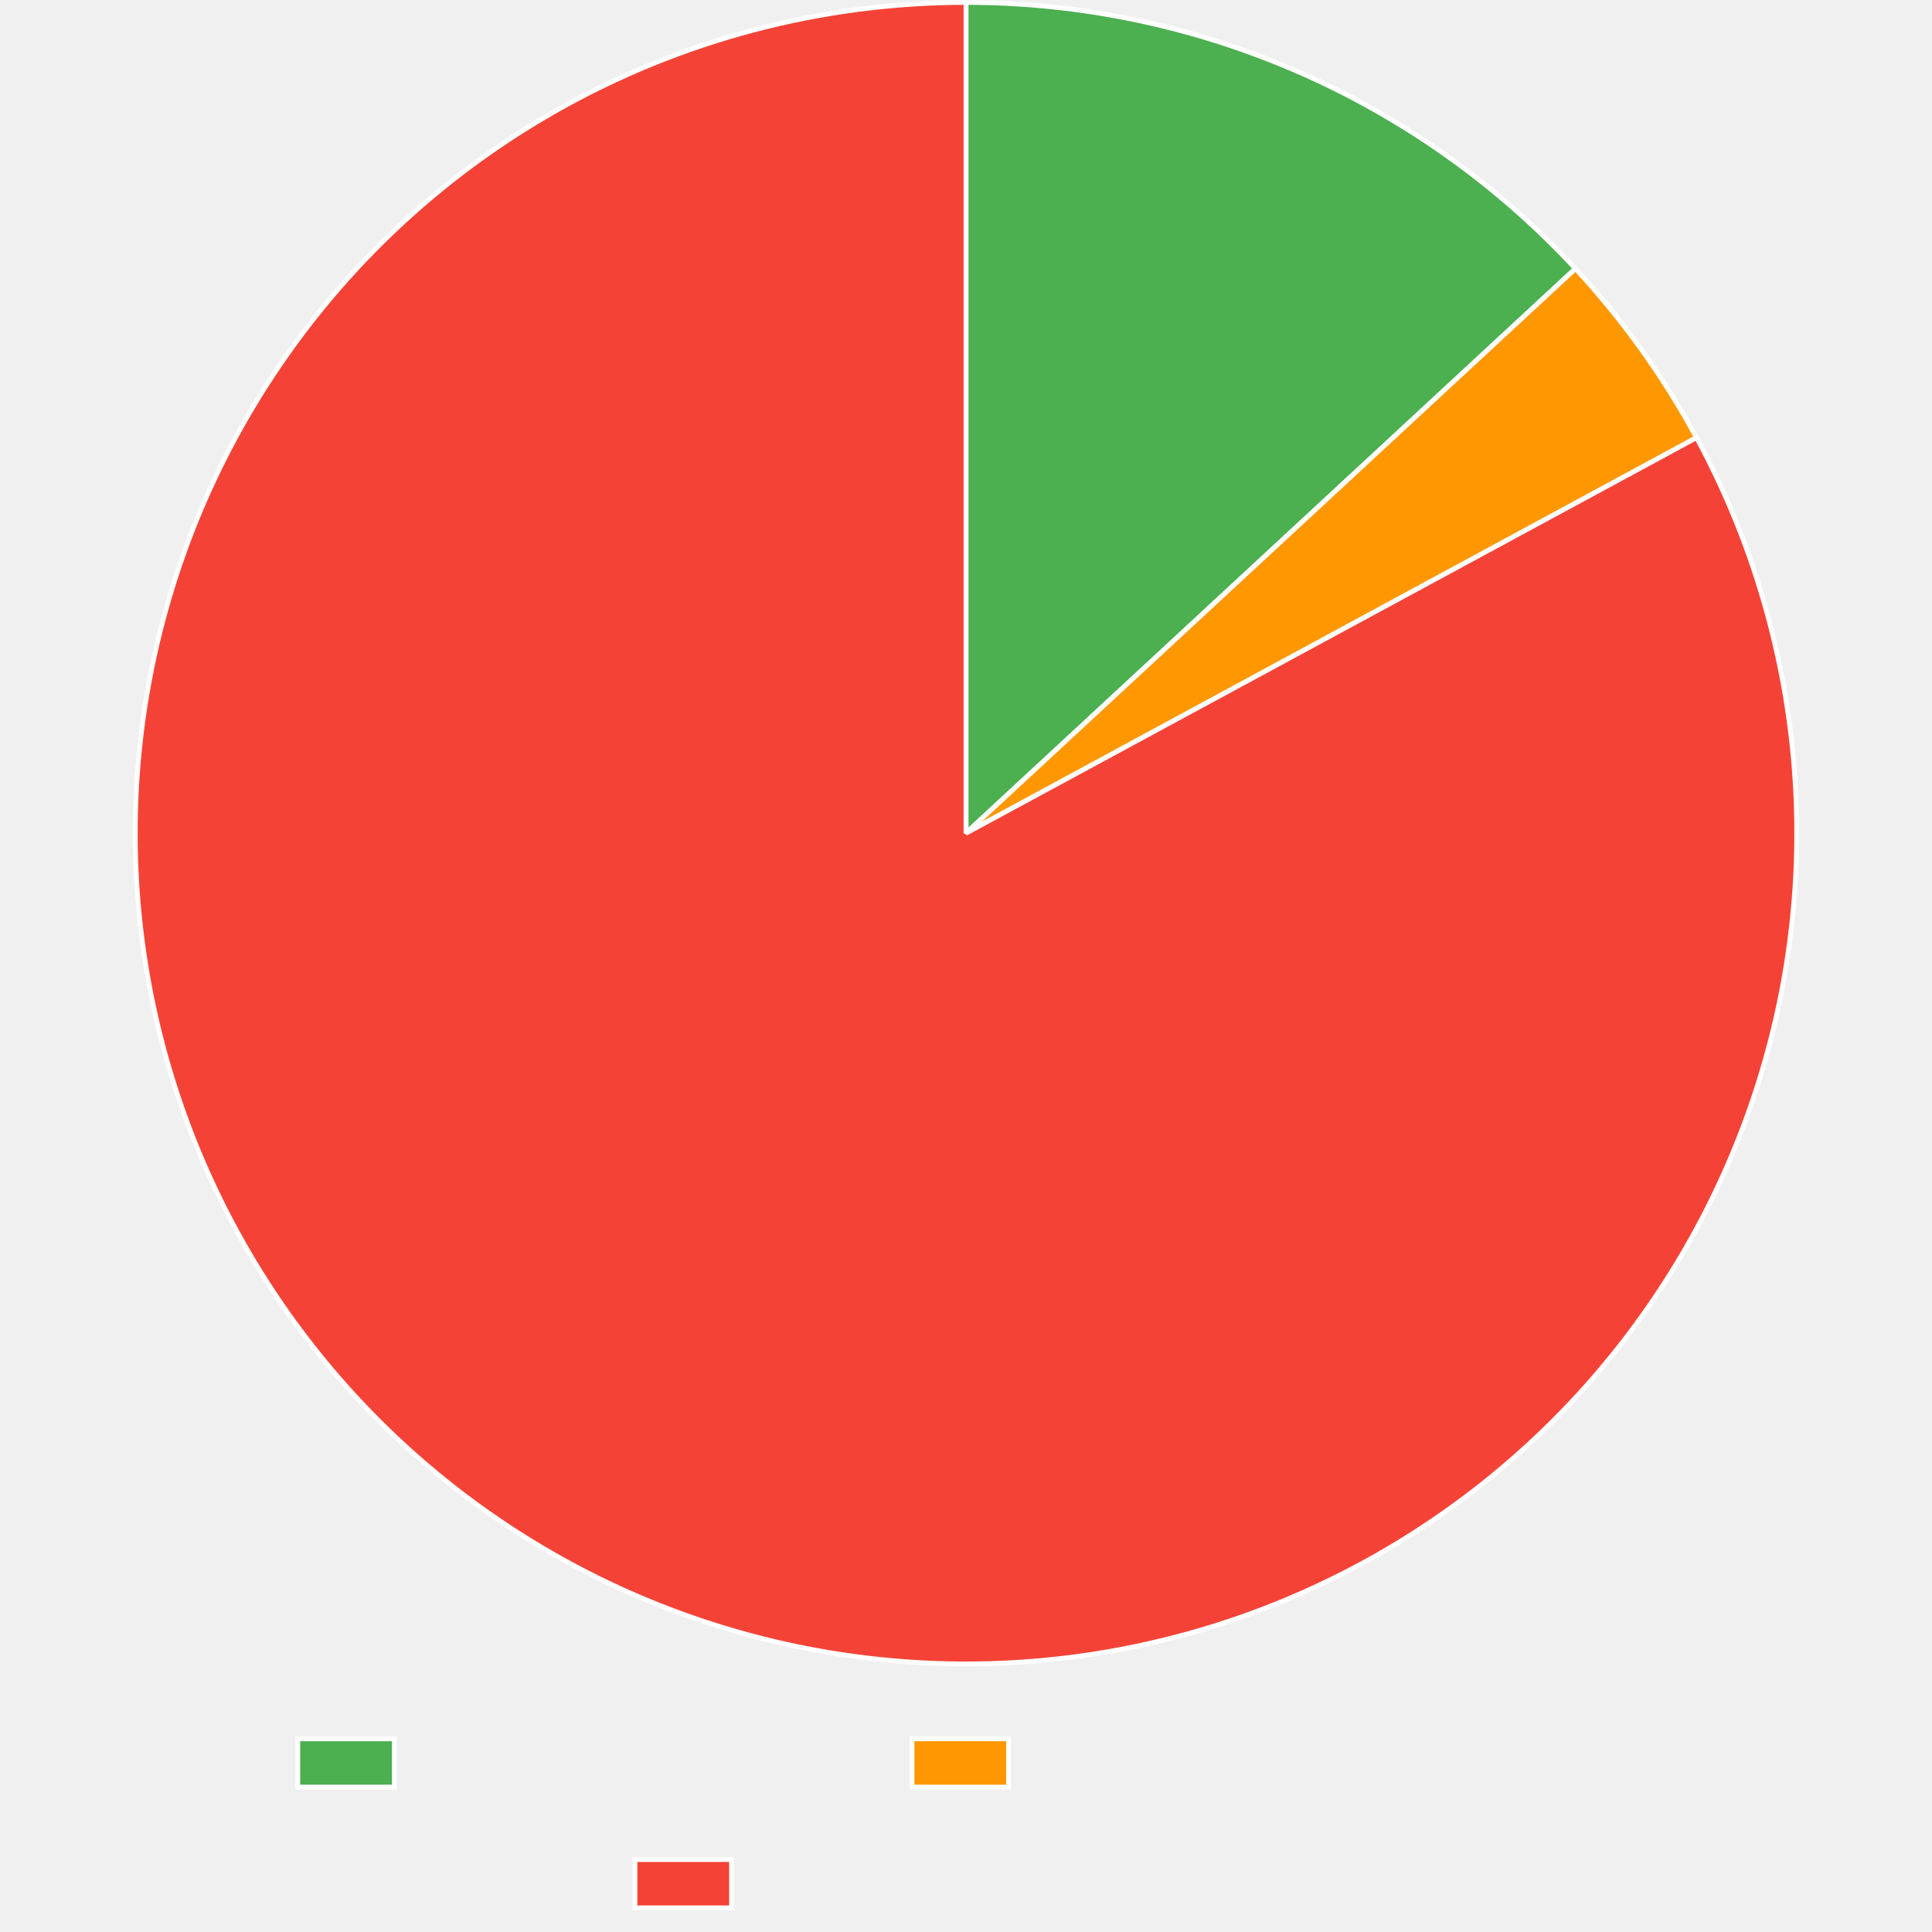
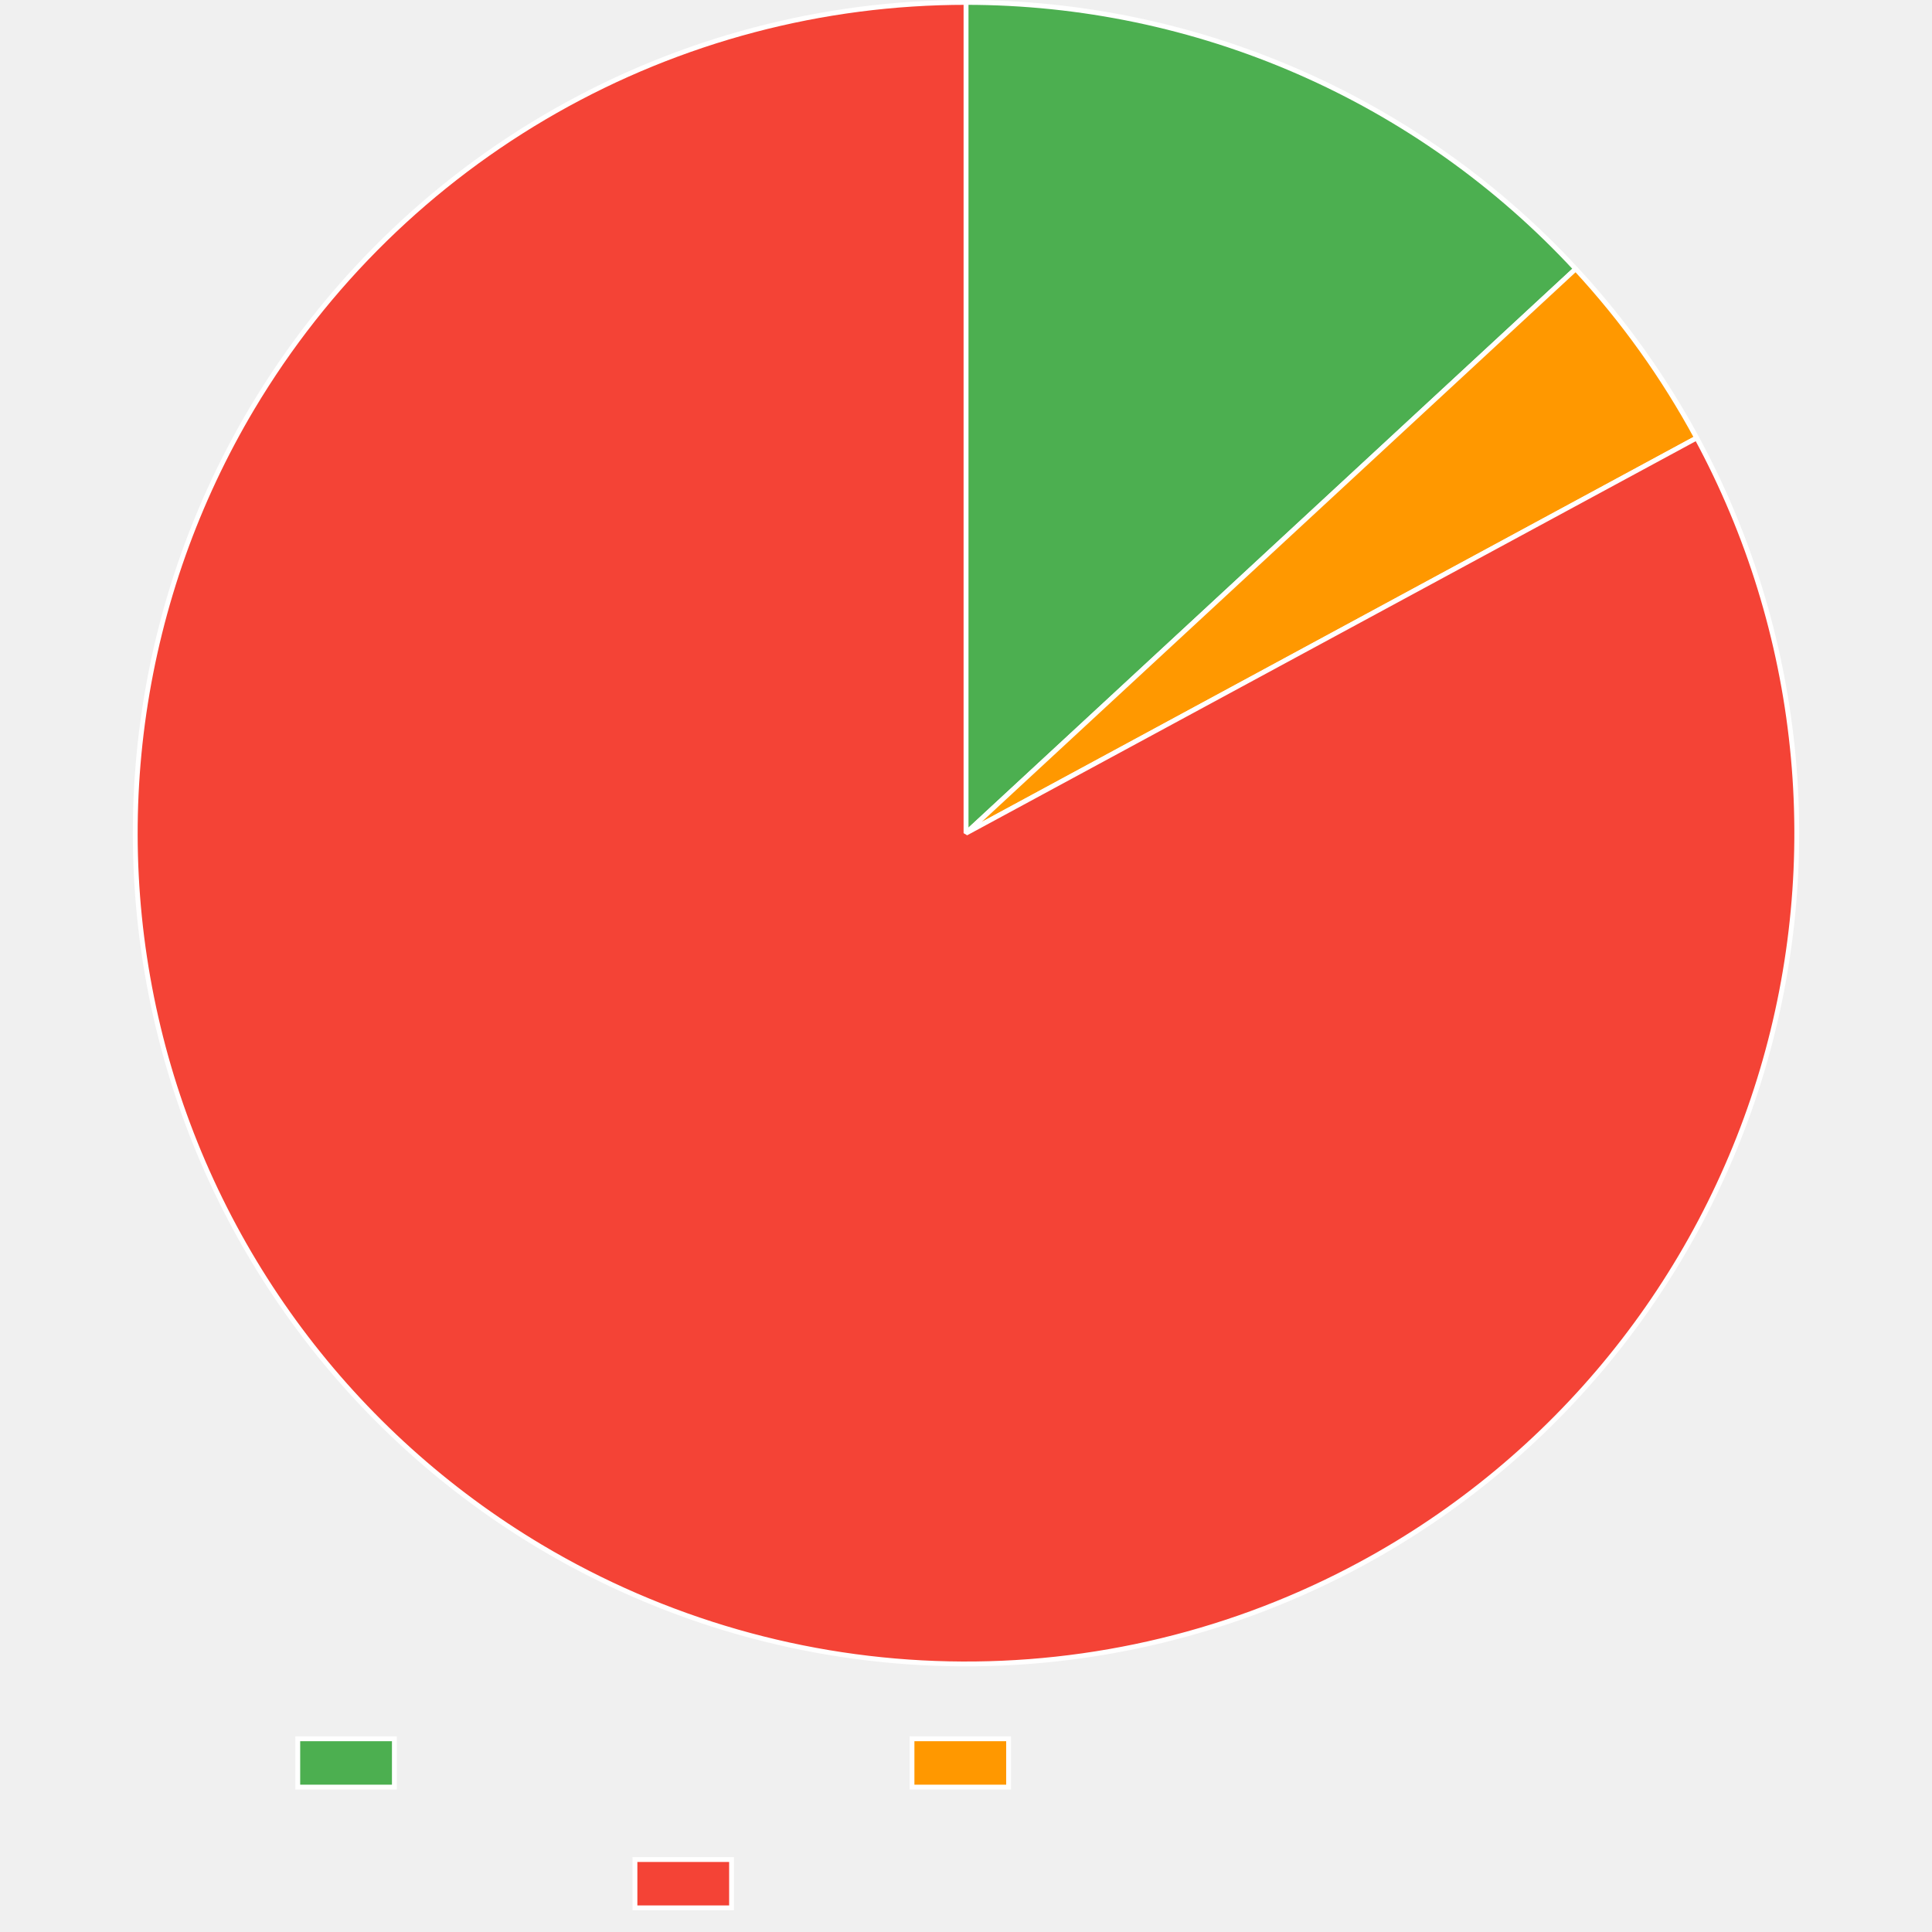
<svg xmlns="http://www.w3.org/2000/svg" width="800" height="800">
  <path fill="none" d="M0 0h800v800H0z" />
  <clipPath id="a">
    <path d="M0 690h800v110H0z" />
  </clipPath>
  <g clip-path="url(#a)">
    <path fill="#4caf50" d="M123.3 720h40v20h-40z" />
    <path fill="none" stroke="#fff" stroke-miterlimit="10" stroke-width="2" d="M123.3 720h40v20h-40z" />
    <path fill="#ff9800" d="M377.64 720h40v20h-40z" />
    <path fill="none" stroke="#fff" stroke-miterlimit="10" stroke-width="2" d="M377.64 720h40v20h-40z" />
    <path fill="#f44336" d="M262.92 770h40v20h-40z" />
    <path fill="none" stroke="#fff" stroke-miterlimit="10" stroke-width="2" d="M262.92 770h40v20h-40z" />
  </g>
-   <path fill="#4caf50" d="M400 1q4.427 0 8.853.114t8.847.342 8.835.569 8.818.796 8.794 1.024 8.765 1.249 8.73 1.474 8.69 1.698 8.642 1.922q4.31 1.016 8.59 2.143 4.282 1.127 8.533 2.364t8.468 2.582 8.4 2.8 8.324 3.015q4.143 1.56 8.245 3.228 4.1 1.667 8.158 3.439t8.067 3.648q4.01 1.876 7.97 3.854t7.87 4.058 7.761 4.26 7.65 4.457 7.532 4.653 7.41 4.846 7.283 5.034 7.151 5.22 7.014 5.403 6.873 5.581T627 86.53t6.577 5.927 6.422 6.095q3.171 3.088 6.262 6.258 3.092 3.17 6.1 6.417L400 345z" />
-   <path fill="none" stroke="#fff" stroke-linejoin="bevel" stroke-width="2" d="M400 1q4.427 0 8.853.114t8.847.342 8.835.569 8.818.796 8.794 1.024 8.765 1.249 8.73 1.474 8.69 1.698 8.642 1.922q4.31 1.016 8.59 2.143 4.282 1.127 8.533 2.364t8.468 2.582 8.4 2.8 8.324 3.015q4.143 1.56 8.245 3.228 4.1 1.667 8.158 3.439t8.067 3.648q4.01 1.876 7.97 3.854t7.87 4.058 7.761 4.26 7.65 4.457 7.532 4.653 7.41 4.846 7.283 5.034 7.151 5.22 7.014 5.403 6.873 5.581T627 86.53t6.577 5.927 6.422 6.095q3.171 3.088 6.262 6.258 3.092 3.17 6.1 6.417L400 345z" />
-   <path fill="#ff9800" d="M652.361 111.227q14.684 15.851 27.27 33.416 12.584 17.564 22.872 36.566L400 345z" />
-   <path fill="none" stroke="#fff" stroke-linejoin="bevel" stroke-width="2" d="M652.361 111.227q14.684 15.851 27.27 33.416 12.584 17.564 22.872 36.566L400 345l252.361-233.773Z" />
-   <path fill="#f44336" d="M702.504 181.209q4.02 7.426 7.672 15.04 3.652 7.615 6.925 15.399 3.274 7.784 6.162 15.72t5.382 16.003 4.591 16.249 3.788 16.454 2.976 16.62 2.157 16.746 1.333 16.831.505 16.877-.324 16.881-1.151 16.845-1.977 16.769-2.797 16.65q-1.602 8.292-3.61 16.495-2.008 8.202-4.416 16.296-2.408 8.095-5.21 16.06-2.802 7.967-5.991 15.786-3.19 7.82-6.76 15.473t-7.51 15.122q-3.94 7.469-8.243 14.735-4.302 7.267-8.956 14.314t-9.648 13.856-10.316 13.367-10.959 12.844-11.576 12.29-12.166 11.709-12.725 11.097-13.255 10.46q-6.756 5.066-13.752 9.796t-14.216 9.11-14.646 8.4q-4.885 2.646-9.854 5.132t-10.014 4.81-10.165 4.485q-5.118 2.16-10.304 4.154-5.185 1.994-10.433 3.82-5.247 1.825-10.55 3.48-5.304 1.654-10.658 3.137t-10.753 2.792q-5.4 1.31-10.838 2.443-5.439 1.135-10.912 2.092-5.472.958-10.973 1.739-5.5.78-11.023 1.383t-11.062 1.027q-5.54.424-11.09.669t-11.106.31-11.11-.048-11.102-.407-11.084-.766-11.053-1.123-11.01-1.48-10.958-1.833-10.893-2.187-10.816-2.538-10.729-2.885-10.63-3.23q-5.288-1.702-10.52-3.573-5.23-1.871-10.399-3.91t-10.267-4.244q-5.1-2.204-10.125-4.573-5.026-2.368-9.973-4.897-4.946-2.53-9.808-5.217-4.863-2.688-9.636-5.531-7.255-4.322-14.289-8.995t-13.83-9.685-13.339-10.352-12.814-10.994-12.26-11.61-11.676-12.197-11.062-12.755-10.424-13.283-9.76-13.778-9.07-14.24q-4.362-7.232-8.362-14.669-4.001-7.436-7.632-15.06t-6.884-15.418-6.12-15.737q-2.865-7.943-5.339-16.017-2.473-8.075-4.547-16.261t-3.743-16.464-2.932-16.628-2.112-16.752-1.287-16.835-.46-16.878.37-16.88q.39-8.436 1.196-16.842.805-8.407 2.022-16.763t2.841-16.644 3.655-16.484 4.46-16.284 5.253-16.047q2.824-7.959 6.034-15.77 3.21-7.81 6.8-15.453 3.59-7.644 7.552-15.102 3.96-7.459 8.282-14.713 2.844-4.773 5.84-9.452t6.141-9.258 6.438-9.055 6.726-8.842 7.008-8.62q3.574-4.255 7.283-8.39 3.71-4.137 7.55-8.15 3.841-4.015 7.81-7.903t8.06-7.646q4.093-3.757 8.304-7.381t8.537-7.11q4.326-3.486 8.763-6.83 4.436-3.344 8.978-6.543t9.185-6.25q4.643-3.052 9.382-5.951 4.74-2.9 9.57-5.644t9.746-5.333q4.916-2.587 9.914-5.015t10.07-4.692 10.217-4.364 10.352-4.033 10.477-3.695 10.592-3.356 10.693-3.012 10.786-2.665 10.866-2.315 10.935-1.963q5.483-.894 10.993-1.61 5.51-.715 11.039-1.252 5.53-.538 11.074-.897 5.544-.358 11.097-.538Q394.444 1 400 1v344z" />
-   <path fill="none" stroke="#fff" stroke-linejoin="bevel" stroke-width="2" d="M702.504 181.209q4.02 7.426 7.672 15.04 3.652 7.615 6.925 15.399 3.274 7.784 6.162 15.72t5.382 16.003 4.591 16.249 3.788 16.454 2.976 16.62 2.157 16.746 1.333 16.831.505 16.877-.324 16.881-1.151 16.845-1.977 16.769-2.797 16.65q-1.602 8.292-3.61 16.495-2.008 8.202-4.416 16.296-2.408 8.095-5.21 16.06-2.802 7.967-5.991 15.786-3.19 7.82-6.76 15.473t-7.51 15.122q-3.94 7.469-8.243 14.735-4.302 7.267-8.956 14.314t-9.648 13.856-10.316 13.367-10.959 12.844-11.576 12.29-12.166 11.709-12.725 11.097-13.255 10.46q-6.756 5.066-13.752 9.796t-14.216 9.11-14.646 8.4q-4.885 2.646-9.854 5.132t-10.014 4.81-10.165 4.485q-5.118 2.16-10.304 4.154-5.185 1.994-10.433 3.82-5.247 1.825-10.55 3.48-5.304 1.654-10.658 3.137t-10.753 2.792q-5.4 1.31-10.838 2.443-5.439 1.135-10.912 2.092-5.472.958-10.973 1.739-5.5.78-11.023 1.383t-11.062 1.027q-5.54.424-11.09.669t-11.106.31-11.11-.048-11.102-.407-11.084-.766-11.053-1.123-11.01-1.48-10.958-1.833-10.893-2.187-10.816-2.538-10.729-2.885-10.63-3.23q-5.288-1.702-10.52-3.573-5.23-1.871-10.399-3.91t-10.267-4.244q-5.1-2.204-10.125-4.573-5.026-2.368-9.973-4.897-4.946-2.53-9.808-5.217-4.863-2.688-9.636-5.531-7.255-4.322-14.289-8.995t-13.83-9.685-13.339-10.352-12.814-10.994-12.26-11.61-11.676-12.197-11.062-12.755-10.424-13.283-9.76-13.778-9.07-14.24q-4.362-7.232-8.362-14.669-4.001-7.436-7.632-15.06t-6.884-15.418-6.12-15.737q-2.865-7.943-5.339-16.017-2.473-8.075-4.547-16.261t-3.743-16.464-2.932-16.628-2.112-16.752-1.287-16.835-.46-16.878.37-16.88q.39-8.436 1.196-16.842.805-8.407 2.022-16.763t2.841-16.644 3.655-16.484 4.46-16.284 5.253-16.047q2.824-7.959 6.034-15.77 3.21-7.81 6.8-15.453 3.59-7.644 7.552-15.102 3.96-7.459 8.282-14.713 2.844-4.773 5.84-9.452t6.141-9.258 6.438-9.055 6.726-8.842 7.008-8.62q3.574-4.255 7.283-8.39 3.71-4.137 7.55-8.15 3.841-4.015 7.81-7.903t8.06-7.646q4.093-3.757 8.304-7.381t8.537-7.11q4.326-3.486 8.763-6.83 4.436-3.344 8.978-6.543t9.185-6.25q4.643-3.052 9.382-5.951 4.74-2.9 9.57-5.644t9.746-5.333q4.916-2.587 9.914-5.015t10.07-4.692 10.217-4.364 10.352-4.033 10.477-3.695 10.592-3.356 10.693-3.012 10.786-2.665 10.866-2.315 10.935-1.963q5.483-.894 10.993-1.61 5.51-.715 11.039-1.252 5.53-.538 11.074-.897 5.544-.358 11.097-.538Q394.444 1 400 1v344l302.504-163.791Z" />
+   <path fill="#4caf50" d="M400 1q4.43 0 8.857.114 4.428.114 8.852.342t8.84.57 8.822.797 8.799 1.024q4.393.57 8.77 1.25 4.376.683 8.734 1.477t8.693 1.7q4.336.906 8.647 1.923 4.31 1.018 8.594 2.146t8.537 2.366q4.253 1.238 8.472 2.585 4.22 1.347 8.403 2.802t8.329 3.018q4.144 1.563 8.248 3.231 4.103 1.67 8.161 3.443 4.06 1.774 8.07 3.652 4.013 1.877 7.975 3.858 3.962 1.98 7.872 4.062t7.764 4.263 7.653 4.462 7.534 4.658 7.413 4.85 7.285 5.04 7.153 5.225q3.543 2.658 7.016 5.407t6.874 5.587 6.729 5.761 6.577 5.933q3.25 3.01 6.423 6.1 3.172 3.092 6.264 6.265t6.1 6.423L400 345z" />
+   <path fill="none" stroke="#fff" stroke-linejoin="bevel" stroke-width="2" d="M400 1q4.43 0 8.857.114 4.428.114 8.852.342t8.84.57 8.822.797 8.799 1.024q4.393.57 8.77 1.25 4.376.683 8.734 1.477t8.693 1.7q4.336.906 8.647 1.923 4.31 1.018 8.594 2.146t8.537 2.366q4.253 1.238 8.472 2.585 4.22 1.347 8.403 2.802t8.329 3.018q4.144 1.563 8.248 3.231 4.103 1.67 8.161 3.443 4.06 1.774 8.07 3.652 4.013 1.877 7.975 3.858 3.962 1.98 7.872 4.062t7.764 4.263 7.653 4.462 7.534 4.658 7.413 4.85 7.285 5.04 7.153 5.225q3.543 2.658 7.016 5.407t6.874 5.587 6.729 5.761 6.577 5.933q3.25 3.01 6.423 6.1 3.172 3.092 6.264 6.265t6.1 6.423L400 345z" />
+   <path fill="#ff9800" d="M652.46 111.334q14.677 15.857 27.255 33.427t22.858 36.575L400 345z" />
+   <path fill="none" stroke="#fff" stroke-linejoin="bevel" stroke-width="2" d="M652.46 111.334q14.677 15.857 27.255 33.427t22.858 36.575L400 345l252.46-233.667Z" />
+   <path fill="#f44336" d="M702.573 181.336q4.017 7.428 7.666 15.044t6.918 15.401 6.155 15.723 5.376 16.006 4.584 16.25q2.092 8.181 3.78 16.456 1.69 8.274 2.97 16.62 1.28 8.348 2.15 16.748t1.326 16.832q.456 8.432.498 16.877t-.33 16.881-1.16 16.845-1.983 16.767q-1.198 8.36-2.804 16.65t-3.618 16.492q-2.01 8.202-4.422 16.295t-5.217 16.058-5.998 15.783q-3.193 7.818-6.766 15.47t-7.516 15.119-8.25 14.732-8.962 14.31-9.653 13.852-10.322 13.362-10.965 12.84-11.581 12.286q-5.942 6-12.17 11.703-6.23 5.702-12.73 11.091-6.502 5.39-13.26 10.454t-13.756 9.79q-6.998 4.727-14.22 9.104-7.221 4.378-14.65 8.396-4.885 2.642-9.853 5.126-4.969 2.483-10.015 4.805-5.045 2.322-10.164 4.48-5.118 2.157-10.303 4.149t-10.433 3.814-10.55 3.476q-5.303 1.652-10.656 3.133-5.354 1.48-10.753 2.787-5.398 1.307-10.836 2.439t-10.91 2.087-10.971 1.735-11.022 1.379-11.06 1.023-11.088.665q-5.55.243-11.104.306-5.554.064-11.107-.052-5.554-.115-11.1-.41-5.547-.295-11.081-.769-5.535-.474-11.05-1.126-5.517-.652-11.01-1.482-5.491-.83-10.954-1.837-5.462-1.007-10.89-2.19-5.427-1.182-10.813-2.54-5.386-1.357-10.726-2.887t-10.626-3.233-10.517-3.574-10.397-3.912-10.264-4.245-10.122-4.574q-5.024-2.37-9.969-4.9t-9.806-5.217-9.632-5.532q-7.254-4.324-14.287-8.998t-13.828-9.688-13.337-10.355q-6.54-5.34-12.812-10.996t-12.257-11.612q-5.987-5.957-11.673-12.2-5.687-6.243-11.06-12.758t-10.421-13.285-9.756-13.78q-4.71-7.01-9.069-14.242t-8.359-14.67q-3.999-7.438-7.628-15.063t-6.88-15.419q-3.252-7.794-6.117-15.738-2.864-7.944-5.336-16.019-2.471-8.075-4.543-16.261t-3.74-16.465q-1.669-8.278-2.928-16.629-1.26-8.35-2.109-16.752-.848-8.402-1.284-16.835-.435-8.434-.456-16.878-.02-8.445.373-16.88.393-8.436 1.2-16.842t2.025-16.763 2.845-16.643 3.659-16.483 4.463-16.284 5.256-16.045 6.038-15.768 6.804-15.453 7.554-15.1 8.285-14.712q2.844-4.771 5.84-9.448t6.143-9.255q3.145-4.578 6.437-9.052t6.727-8.84q3.435-4.365 7.009-8.617 3.573-4.252 7.283-8.386 3.709-4.135 7.55-8.148 3.84-4.012 7.809-7.899 3.968-3.886 8.06-7.643t8.303-7.379 8.536-7.107q4.326-3.484 8.762-6.827t8.977-6.541 9.184-6.248 9.38-5.948q4.74-2.899 9.569-5.642t9.745-5.33q4.916-2.587 9.912-5.014t10.069-4.69 10.215-4.363 10.35-4.03 10.476-3.695 10.589-3.354q5.322-1.591 10.692-3.01 5.37-1.42 10.783-2.664 5.414-1.245 10.864-2.315T344.7 5.474t10.99-1.608q5.51-.716 11.038-1.253t11.071-.896q5.543-.358 11.095-.538Q394.445 1 400 1v344z" />
+   <path fill="none" stroke="#fff" stroke-linejoin="bevel" stroke-width="2" d="M702.573 181.336q4.017 7.428 7.666 15.044t6.918 15.401 6.155 15.723 5.376 16.006 4.584 16.25q2.092 8.181 3.78 16.456 1.69 8.274 2.97 16.62 1.28 8.348 2.15 16.748t1.326 16.832q.456 8.432.498 16.877t-.33 16.881-1.16 16.845-1.983 16.767q-1.198 8.36-2.804 16.65t-3.618 16.492q-2.01 8.202-4.422 16.295t-5.217 16.058-5.998 15.783q-3.193 7.818-6.766 15.47t-7.516 15.119-8.25 14.732-8.962 14.31-9.653 13.852-10.322 13.362-10.965 12.84-11.581 12.286q-5.942 6-12.17 11.703-6.23 5.702-12.73 11.091-6.502 5.39-13.26 10.454t-13.756 9.79q-6.998 4.727-14.22 9.104-7.221 4.378-14.65 8.396-4.885 2.642-9.853 5.126-4.969 2.483-10.015 4.805-5.045 2.322-10.164 4.48-5.118 2.157-10.303 4.149t-10.433 3.814-10.55 3.476q-5.303 1.652-10.656 3.133-5.354 1.48-10.753 2.787-5.398 1.307-10.836 2.439t-10.91 2.087-10.971 1.735-11.022 1.379-11.06 1.023-11.088.665q-5.55.243-11.104.306-5.554.064-11.107-.052-5.554-.115-11.1-.41-5.547-.295-11.081-.769-5.535-.474-11.05-1.126-5.517-.652-11.01-1.482-5.491-.83-10.954-1.837-5.462-1.007-10.89-2.19-5.427-1.182-10.813-2.54-5.386-1.357-10.726-2.887t-10.626-3.233-10.517-3.574-10.397-3.912-10.264-4.245-10.122-4.574q-5.024-2.37-9.969-4.9t-9.806-5.217-9.632-5.532q-7.254-4.324-14.287-8.998t-13.828-9.688-13.337-10.355q-6.54-5.34-12.812-10.996t-12.257-11.612q-5.987-5.957-11.673-12.2-5.687-6.243-11.06-12.758t-10.421-13.285-9.756-13.78q-4.71-7.01-9.069-14.242t-8.359-14.67q-3.999-7.438-7.628-15.063t-6.88-15.419q-3.252-7.794-6.117-15.738-2.864-7.944-5.336-16.019-2.471-8.075-4.543-16.261t-3.74-16.465q-1.669-8.278-2.928-16.629-1.26-8.35-2.109-16.752-.848-8.402-1.284-16.835-.435-8.434-.456-16.878-.02-8.445.373-16.88.393-8.436 1.2-16.842t2.025-16.763 2.845-16.643 3.659-16.483 4.463-16.284 5.256-16.045 6.038-15.768 6.804-15.453 7.554-15.1 8.285-14.712q2.844-4.771 5.84-9.448t6.143-9.255q3.145-4.578 6.437-9.052t6.727-8.84q3.435-4.365 7.009-8.617 3.573-4.252 7.283-8.386 3.709-4.135 7.55-8.148 3.84-4.012 7.809-7.899 3.968-3.886 8.06-7.643t8.303-7.379 8.536-7.107q4.326-3.484 8.762-6.827t8.977-6.541 9.184-6.248 9.38-5.948q4.74-2.899 9.569-5.642t9.745-5.33q4.916-2.587 9.912-5.014t10.069-4.69 10.215-4.363 10.35-4.03 10.476-3.695 10.589-3.354q5.322-1.591 10.692-3.01 5.37-1.42 10.783-2.664 5.414-1.245 10.864-2.315T344.7 5.474t10.99-1.608q5.51-.716 11.038-1.253t11.071-.896q5.543-.358 11.095-.538Q394.445 1 400 1v344l302.573-163.664Z" />
</svg>
